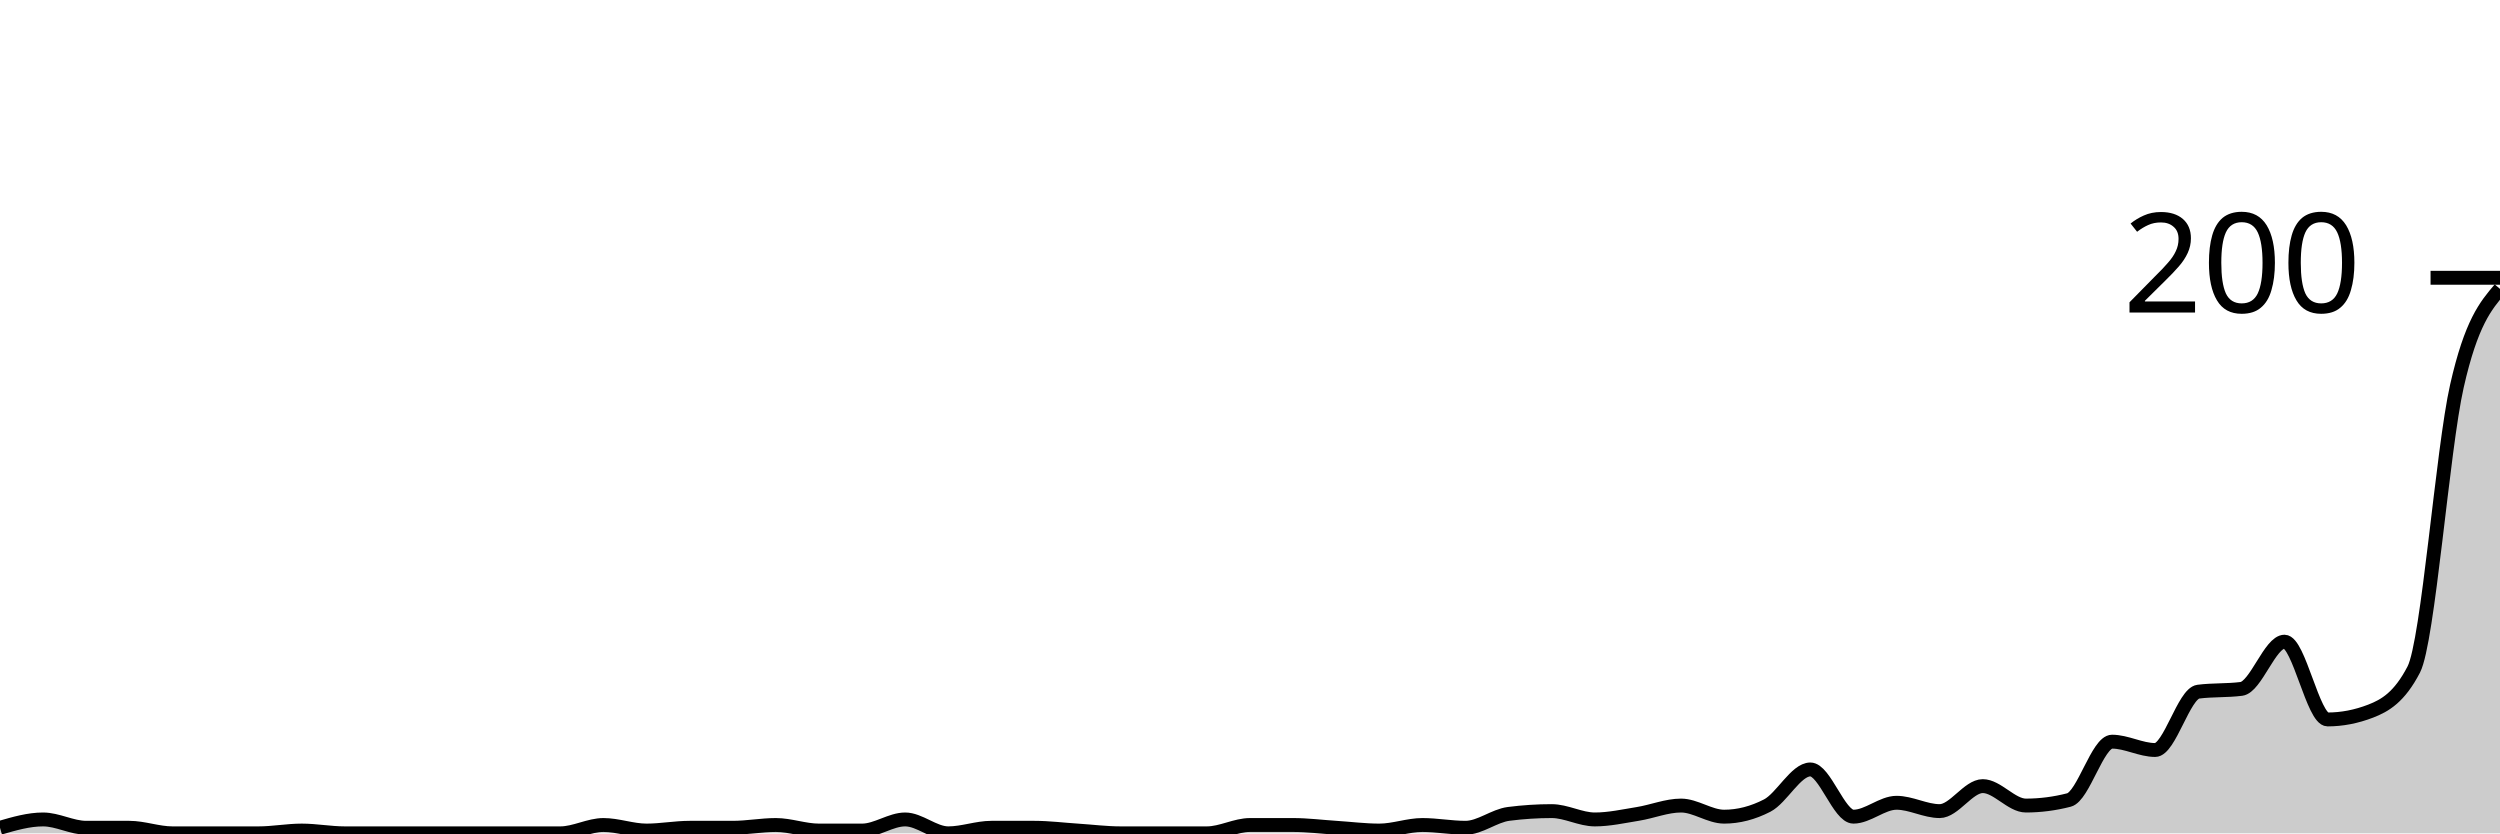
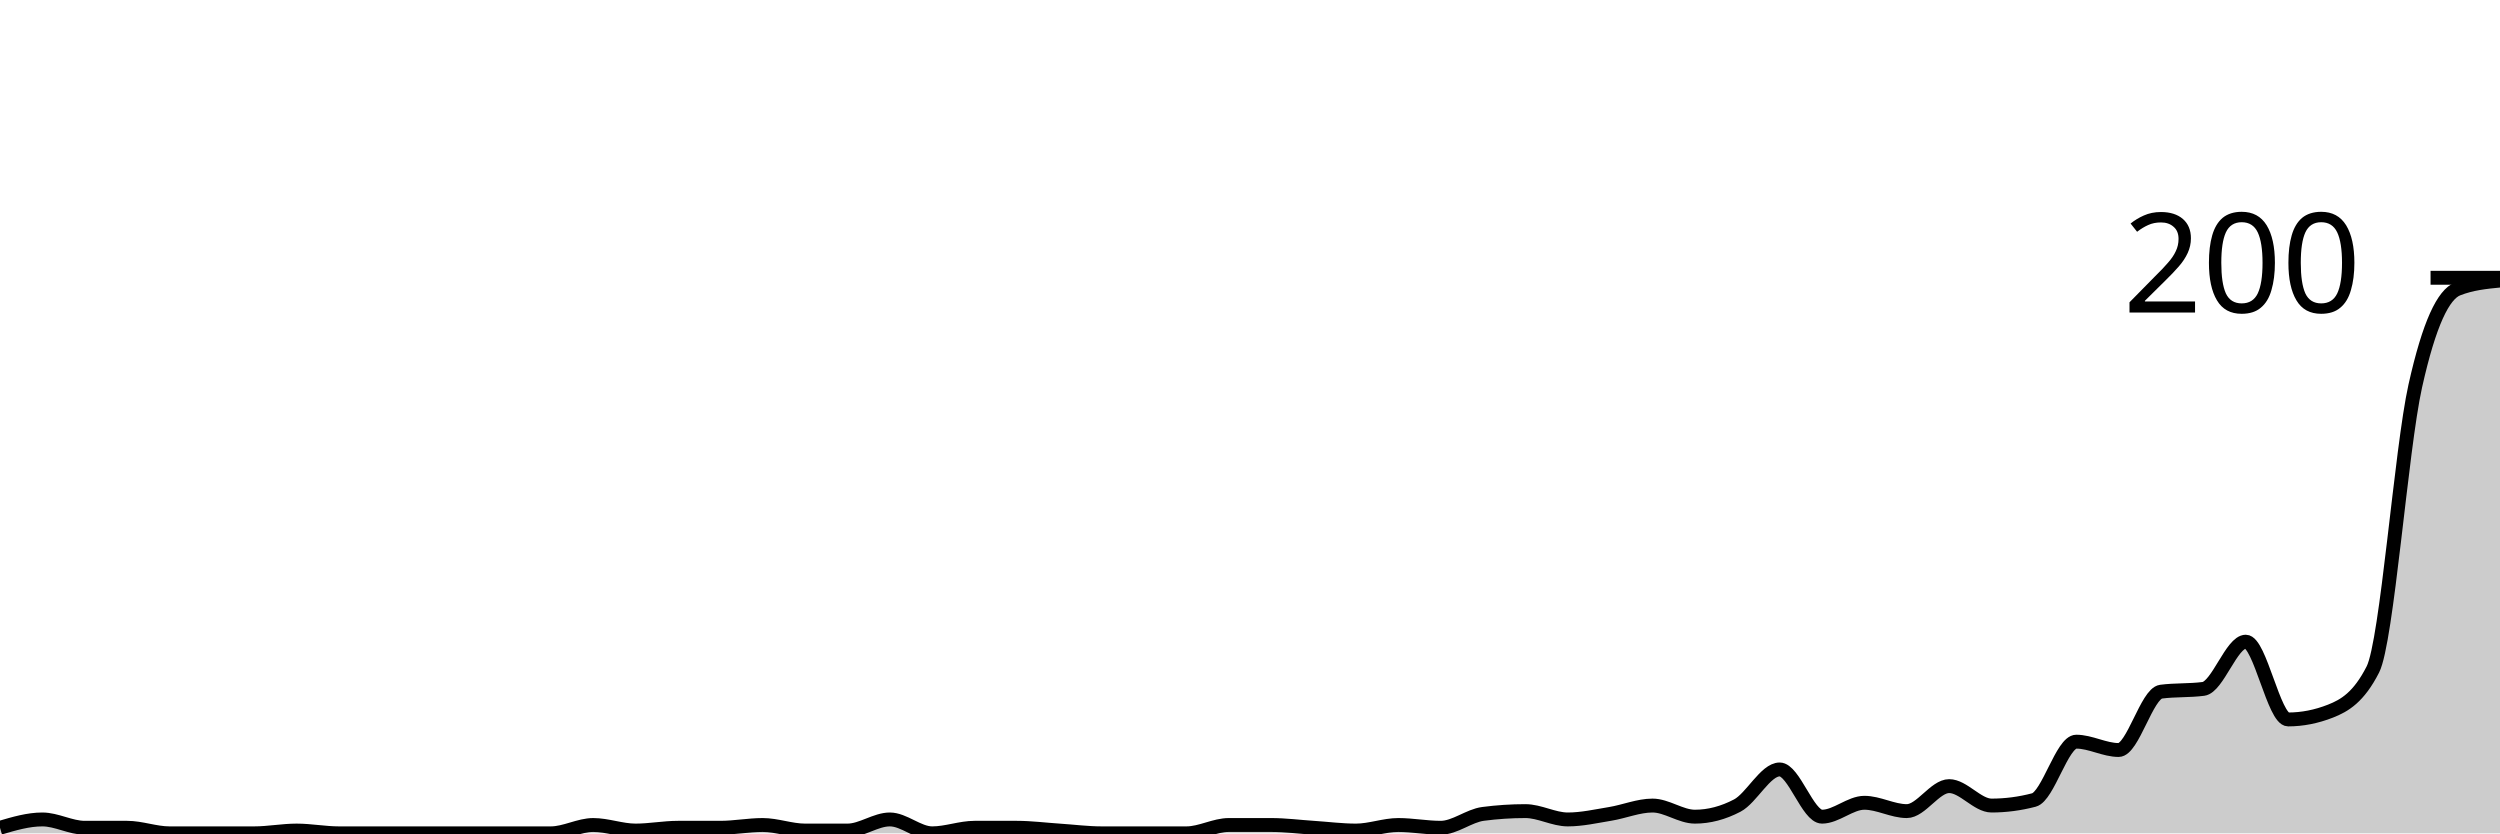
<svg xmlns="http://www.w3.org/2000/svg" viewBox="0 0 180 60">
  <g transform="translate(0,20)">
-     <path class="area" fill="rgba(0, 0, 0, 0.2)" d="M0,39.6C1.034,39.3,2.069,39,3.103,39C4.138,39,5.172,39.6,6.207,39.6C7.241,39.6,8.276,39.6,9.31,39.6C10.345,39.6,11.379,40,12.414,40C13.448,40,14.483,40,15.517,40C16.552,40,17.586,40,18.621,40C19.655,40,20.69,39.8,21.724,39.8C22.759,39.8,23.793,40,24.828,40C25.862,40,26.897,40,27.931,40C28.966,40,30,40,31.034,40C32.069,40,33.103,40,34.138,40C35.172,40,36.207,40,37.241,40C38.276,40,39.31,40,40.345,40C41.379,40,42.414,39.4,43.448,39.4C44.483,39.4,45.517,39.8,46.552,39.8C47.586,39.8,48.621,39.6,49.655,39.6C50.69,39.6,51.724,39.6,52.759,39.6C53.793,39.6,54.828,39.4,55.862,39.4C56.897,39.4,57.931,39.8,58.966,39.8C60,39.8,61.034,39.8,62.069,39.8C63.103,39.8,64.138,39,65.172,39C66.207,39,67.241,40,68.276,40C69.31,40,70.345,39.6,71.379,39.6C72.414,39.6,73.448,39.6,74.483,39.6C75.517,39.6,76.552,39.733,77.586,39.8C78.621,39.867,79.655,40,80.69,40C81.724,40,82.759,40,83.793,40C84.828,40,85.862,40,86.897,40C87.931,40,88.966,39.4,90,39.4C91.034,39.4,92.069,39.4,93.103,39.4C94.138,39.4,95.172,39.533,96.207,39.6C97.241,39.667,98.276,39.8,99.31,39.8C100.345,39.8,101.379,39.4,102.414,39.4C103.448,39.4,104.483,39.6,105.517,39.6C106.552,39.6,107.586,38.733,108.621,38.6C109.655,38.467,110.69,38.4,111.724,38.4C112.759,38.4,113.793,39,114.828,39C115.862,39,116.897,38.767,117.931,38.6C118.966,38.433,120,38,121.034,38C122.069,38,123.103,38.8,124.138,38.8C125.172,38.8,126.207,38.533,127.241,38C128.276,37.467,129.31,35.4,130.345,35.4C131.379,35.4,132.414,38.8,133.448,38.8C134.483,38.8,135.517,37.8,136.552,37.8C137.586,37.8,138.621,38.4,139.655,38.4C140.69,38.4,141.724,36.6,142.759,36.6C143.793,36.6,144.828,38,145.862,38C146.897,38,147.931,37.867,148.966,37.6C150,37.333,151.034,33.4,152.069,33.4C153.103,33.4,154.138,34,155.172,34C156.207,34,157.241,29.933,158.276,29.8C159.31,29.667,160.345,29.733,161.379,29.6C162.414,29.467,163.448,26.2,164.483,26.2C165.517,26.2,166.552,31.8,167.586,31.8C168.621,31.8,169.655,31.6,170.69,31.2C171.724,30.8,172.759,30.2,173.793,28.2C174.828,26.2,175.862,12.367,176.897,7.8C177.931,3.233,178.966,2.017,180,0.8L180,40C178.966,40,177.931,40,176.897,40C175.862,40,174.828,40,173.793,40C172.759,40,171.724,40,170.69,40C169.655,40,168.621,40,167.586,40C166.552,40,165.517,40,164.483,40C163.448,40,162.414,40,161.379,40C160.345,40,159.31,40,158.276,40C157.241,40,156.207,40,155.172,40C154.138,40,153.103,40,152.069,40C151.034,40,150,40,148.966,40C147.931,40,146.897,40,145.862,40C144.828,40,143.793,40,142.759,40C141.724,40,140.69,40,139.655,40C138.621,40,137.586,40,136.552,40C135.517,40,134.483,40,133.448,40C132.414,40,131.379,40,130.345,40C129.31,40,128.276,40,127.241,40C126.207,40,125.172,40,124.138,40C123.103,40,122.069,40,121.034,40C120,40,118.966,40,117.931,40C116.897,40,115.862,40,114.828,40C113.793,40,112.759,40,111.724,40C110.69,40,109.655,40,108.621,40C107.586,40,106.552,40,105.517,40C104.483,40,103.448,40,102.414,40C101.379,40,100.345,40,99.31,40C98.276,40,97.241,40,96.207,40C95.172,40,94.138,40,93.103,40C92.069,40,91.034,40,90,40C88.966,40,87.931,40,86.897,40C85.862,40,84.828,40,83.793,40C82.759,40,81.724,40,80.69,40C79.655,40,78.621,40,77.586,40C76.552,40,75.517,40,74.483,40C73.448,40,72.414,40,71.379,40C70.345,40,69.31,40,68.276,40C67.241,40,66.207,40,65.172,40C64.138,40,63.103,40,62.069,40C61.034,40,60,40,58.966,40C57.931,40,56.897,40,55.862,40C54.828,40,53.793,40,52.759,40C51.724,40,50.69,40,49.655,40C48.621,40,47.586,40,46.552,40C45.517,40,44.483,40,43.448,40C42.414,40,41.379,40,40.345,40C39.31,40,38.276,40,37.241,40C36.207,40,35.172,40,34.138,40C33.103,40,32.069,40,31.034,40C30,40,28.966,40,27.931,40C26.897,40,25.862,40,24.828,40C23.793,40,22.759,40,21.724,40C20.69,40,19.655,40,18.621,40C17.586,40,16.552,40,15.517,40C14.483,40,13.448,40,12.414,40C11.379,40,10.345,40,9.31,40C8.276,40,7.241,40,6.207,40C5.172,40,4.138,40,3.103,40C2.069,40,1.034,40,0,40Z" />
-     <path class="line" stroke="black" fill="none" d="M0,39.6C1.034,39.3,2.069,39,3.103,39C4.138,39,5.172,39.6,6.207,39.6C7.241,39.6,8.276,39.6,9.31,39.6C10.345,39.6,11.379,40,12.414,40C13.448,40,14.483,40,15.517,40C16.552,40,17.586,40,18.621,40C19.655,40,20.69,39.8,21.724,39.8C22.759,39.8,23.793,40,24.828,40C25.862,40,26.897,40,27.931,40C28.966,40,30,40,31.034,40C32.069,40,33.103,40,34.138,40C35.172,40,36.207,40,37.241,40C38.276,40,39.31,40,40.345,40C41.379,40,42.414,39.4,43.448,39.4C44.483,39.4,45.517,39.8,46.552,39.8C47.586,39.8,48.621,39.6,49.655,39.6C50.69,39.6,51.724,39.6,52.759,39.6C53.793,39.6,54.828,39.4,55.862,39.4C56.897,39.4,57.931,39.8,58.966,39.8C60,39.8,61.034,39.8,62.069,39.8C63.103,39.8,64.138,39,65.172,39C66.207,39,67.241,40,68.276,40C69.31,40,70.345,39.6,71.379,39.6C72.414,39.6,73.448,39.6,74.483,39.6C75.517,39.6,76.552,39.733,77.586,39.8C78.621,39.867,79.655,40,80.69,40C81.724,40,82.759,40,83.793,40C84.828,40,85.862,40,86.897,40C87.931,40,88.966,39.4,90,39.4C91.034,39.4,92.069,39.4,93.103,39.4C94.138,39.4,95.172,39.533,96.207,39.6C97.241,39.667,98.276,39.8,99.31,39.8C100.345,39.8,101.379,39.4,102.414,39.4C103.448,39.4,104.483,39.6,105.517,39.6C106.552,39.6,107.586,38.733,108.621,38.6C109.655,38.467,110.69,38.4,111.724,38.4C112.759,38.4,113.793,39,114.828,39C115.862,39,116.897,38.767,117.931,38.6C118.966,38.433,120,38,121.034,38C122.069,38,123.103,38.8,124.138,38.8C125.172,38.8,126.207,38.533,127.241,38C128.276,37.467,129.31,35.4,130.345,35.4C131.379,35.4,132.414,38.8,133.448,38.8C134.483,38.8,135.517,37.8,136.552,37.8C137.586,37.8,138.621,38.4,139.655,38.4C140.69,38.4,141.724,36.6,142.759,36.6C143.793,36.6,144.828,38,145.862,38C146.897,38,147.931,37.867,148.966,37.6C150,37.333,151.034,33.4,152.069,33.4C153.103,33.4,154.138,34,155.172,34C156.207,34,157.241,29.933,158.276,29.8C159.31,29.667,160.345,29.733,161.379,29.6C162.414,29.467,163.448,26.2,164.483,26.2C165.517,26.2,166.552,31.8,167.586,31.8C168.621,31.8,169.655,31.6,170.69,31.2C171.724,30.8,172.759,30.2,173.793,28.2C174.828,26.2,175.862,12.367,176.897,7.8C177.931,3.233,178.966,2.017,180,0.8" />
+     <path class="area" fill="rgba(0, 0, 0, 0.2)" d="M0,39.6C1.017,39.3,2.034,39,3.051,39C4.068,39,5.085,39.6,6.102,39.6C7.119,39.6,8.136,39.6,9.153,39.6C10.169,39.6,11.186,40,12.203,40C13.22,40,14.237,40,15.254,40C16.271,40,17.288,40,18.305,40C19.322,40,20.339,39.8,21.356,39.8C22.373,39.8,23.39,40,24.407,40C25.424,40,26.441,40,27.458,40C28.475,40,29.492,40,30.508,40C31.525,40,32.542,40,33.559,40C34.576,40,35.593,40,36.61,40C37.627,40,38.644,40,39.661,40C40.678,40,41.695,39.4,42.712,39.4C43.729,39.4,44.746,39.8,45.763,39.8C46.78,39.8,47.797,39.6,48.814,39.6C49.831,39.6,50.847,39.6,51.864,39.6C52.881,39.6,53.898,39.4,54.915,39.4C55.932,39.4,56.949,39.8,57.966,39.8C58.983,39.8,60,39.8,61.017,39.8C62.034,39.8,63.051,39,64.068,39C65.085,39,66.102,40,67.119,40C68.136,40,69.153,39.6,70.169,39.6C71.186,39.6,72.203,39.6,73.22,39.6C74.237,39.6,75.254,39.733,76.271,39.8C77.288,39.867,78.305,40,79.322,40C80.339,40,81.356,40,82.373,40C83.39,40,84.407,40,85.424,40C86.441,40,87.458,39.4,88.475,39.4C89.492,39.4,90.508,39.4,91.525,39.4C92.542,39.4,93.559,39.533,94.576,39.6C95.593,39.667,96.61,39.8,97.627,39.8C98.644,39.8,99.661,39.4,100.678,39.4C101.695,39.4,102.712,39.6,103.729,39.6C104.746,39.6,105.763,38.733,106.78,38.6C107.797,38.467,108.814,38.4,109.831,38.4C110.847,38.4,111.864,39,112.881,39C113.898,39,114.915,38.767,115.932,38.6C116.949,38.433,117.966,38,118.983,38C120,38,121.017,38.8,122.034,38.8C123.051,38.8,124.068,38.533,125.085,38C126.102,37.467,127.119,35.4,128.136,35.4C129.153,35.4,130.169,38.8,131.186,38.8C132.203,38.8,133.22,37.8,134.237,37.8C135.254,37.8,136.271,38.4,137.288,38.4C138.305,38.4,139.322,36.6,140.339,36.6C141.356,36.6,142.373,38,143.39,38C144.407,38,145.424,37.867,146.441,37.6C147.458,37.333,148.475,33.4,149.492,33.4C150.508,33.4,151.525,34,152.542,34C153.559,34,154.576,29.933,155.593,29.8C156.61,29.667,157.627,29.733,158.644,29.6C159.661,29.467,160.678,26.2,161.695,26.2C162.712,26.2,163.729,31.8,164.746,31.8C165.763,31.8,166.78,31.6,167.797,31.2C168.814,30.8,169.831,30.2,170.847,28.2C171.864,26.2,172.881,12.367,173.898,7.8C174.915,3.233,175.932,1.2,176.949,0.8C177.966,0.4,178.983,0.3,180,0.2L180,40C178.983,40,177.966,40,176.949,40C175.932,40,174.915,40,173.898,40C172.881,40,171.864,40,170.847,40C169.831,40,168.814,40,167.797,40C166.78,40,165.763,40,164.746,40C163.729,40,162.712,40,161.695,40C160.678,40,159.661,40,158.644,40C157.627,40,156.61,40,155.593,40C154.576,40,153.559,40,152.542,40C151.525,40,150.508,40,149.492,40C148.475,40,147.458,40,146.441,40C145.424,40,144.407,40,143.39,40C142.373,40,141.356,40,140.339,40C139.322,40,138.305,40,137.288,40C136.271,40,135.254,40,134.237,40C133.22,40,132.203,40,131.186,40C130.169,40,129.153,40,128.136,40C127.119,40,126.102,40,125.085,40C124.068,40,123.051,40,122.034,40C121.017,40,120,40,118.983,40C117.966,40,116.949,40,115.932,40C114.915,40,113.898,40,112.881,40C111.864,40,110.847,40,109.831,40C108.814,40,107.797,40,106.78,40C105.763,40,104.746,40,103.729,40C102.712,40,101.695,40,100.678,40C99.661,40,98.644,40,97.627,40C96.61,40,95.593,40,94.576,40C93.559,40,92.542,40,91.525,40C90.508,40,89.492,40,88.475,40C87.458,40,86.441,40,85.424,40C84.407,40,83.39,40,82.373,40C81.356,40,80.339,40,79.322,40C78.305,40,77.288,40,76.271,40C75.254,40,74.237,40,73.22,40C72.203,40,71.186,40,70.169,40C69.153,40,68.136,40,67.119,40C66.102,40,65.085,40,64.068,40C63.051,40,62.034,40,61.017,40C60,40,58.983,40,57.966,40C56.949,40,55.932,40,54.915,40C53.898,40,52.881,40,51.864,40C50.847,40,49.831,40,48.814,40C47.797,40,46.78,40,45.763,40C44.746,40,43.729,40,42.712,40C41.695,40,40.678,40,39.661,40C38.644,40,37.627,40,36.61,40C35.593,40,34.576,40,33.559,40C32.542,40,31.525,40,30.508,40C29.492,40,28.475,40,27.458,40C26.441,40,25.424,40,24.407,40C23.39,40,22.373,40,21.356,40C20.339,40,19.322,40,18.305,40C17.288,40,16.271,40,15.254,40C14.237,40,13.22,40,12.203,40C11.186,40,10.169,40,9.153,40C8.136,40,7.119,40,6.102,40C5.085,40,4.068,40,3.051,40C2.034,40,1.017,40,0,40Z" />
+     <path class="line" stroke="black" fill="none" d="M0,39.6C1.017,39.3,2.034,39,3.051,39C4.068,39,5.085,39.6,6.102,39.6C7.119,39.6,8.136,39.6,9.153,39.6C10.169,39.6,11.186,40,12.203,40C13.22,40,14.237,40,15.254,40C16.271,40,17.288,40,18.305,40C19.322,40,20.339,39.8,21.356,39.8C22.373,39.8,23.39,40,24.407,40C25.424,40,26.441,40,27.458,40C28.475,40,29.492,40,30.508,40C31.525,40,32.542,40,33.559,40C34.576,40,35.593,40,36.61,40C37.627,40,38.644,40,39.661,40C40.678,40,41.695,39.4,42.712,39.4C43.729,39.4,44.746,39.8,45.763,39.8C46.78,39.8,47.797,39.6,48.814,39.6C49.831,39.6,50.847,39.6,51.864,39.6C52.881,39.6,53.898,39.4,54.915,39.4C55.932,39.4,56.949,39.8,57.966,39.8C58.983,39.8,60,39.8,61.017,39.8C62.034,39.8,63.051,39,64.068,39C65.085,39,66.102,40,67.119,40C68.136,40,69.153,39.6,70.169,39.6C71.186,39.6,72.203,39.6,73.22,39.6C74.237,39.6,75.254,39.733,76.271,39.8C77.288,39.867,78.305,40,79.322,40C80.339,40,81.356,40,82.373,40C83.39,40,84.407,40,85.424,40C86.441,40,87.458,39.4,88.475,39.4C89.492,39.4,90.508,39.4,91.525,39.4C92.542,39.4,93.559,39.533,94.576,39.6C95.593,39.667,96.61,39.8,97.627,39.8C98.644,39.8,99.661,39.4,100.678,39.4C101.695,39.4,102.712,39.6,103.729,39.6C104.746,39.6,105.763,38.733,106.78,38.6C107.797,38.467,108.814,38.4,109.831,38.4C110.847,38.4,111.864,39,112.881,39C113.898,39,114.915,38.767,115.932,38.6C116.949,38.433,117.966,38,118.983,38C120,38,121.017,38.8,122.034,38.8C123.051,38.8,124.068,38.533,125.085,38C126.102,37.467,127.119,35.4,128.136,35.4C129.153,35.4,130.169,38.8,131.186,38.8C132.203,38.8,133.22,37.8,134.237,37.8C135.254,37.8,136.271,38.4,137.288,38.4C138.305,38.4,139.322,36.6,140.339,36.6C141.356,36.6,142.373,38,143.39,38C144.407,38,145.424,37.867,146.441,37.6C147.458,37.333,148.475,33.4,149.492,33.4C150.508,33.4,151.525,34,152.542,34C153.559,34,154.576,29.933,155.593,29.8C156.61,29.667,157.627,29.733,158.644,29.6C159.661,29.467,160.678,26.2,161.695,26.2C162.712,26.2,163.729,31.8,164.746,31.8C165.763,31.8,166.78,31.6,167.797,31.2C168.814,30.8,169.831,30.2,170.847,28.2C171.864,26.2,172.881,12.367,173.898,7.8C174.915,3.233,175.932,1.2,176.949,0.8C177.966,0.4,178.983,0.3,180,0.2" />
    <path class="axis-ceiling" stroke-width="1" stroke="black" fill="none" d="M175,0L180,0" />
    <text class="axis-ceiling-label" font-family="sans-serif" text-anchor="end" font-size="10px" x="170" y="2.5">200</text>
  </g>
</svg>
